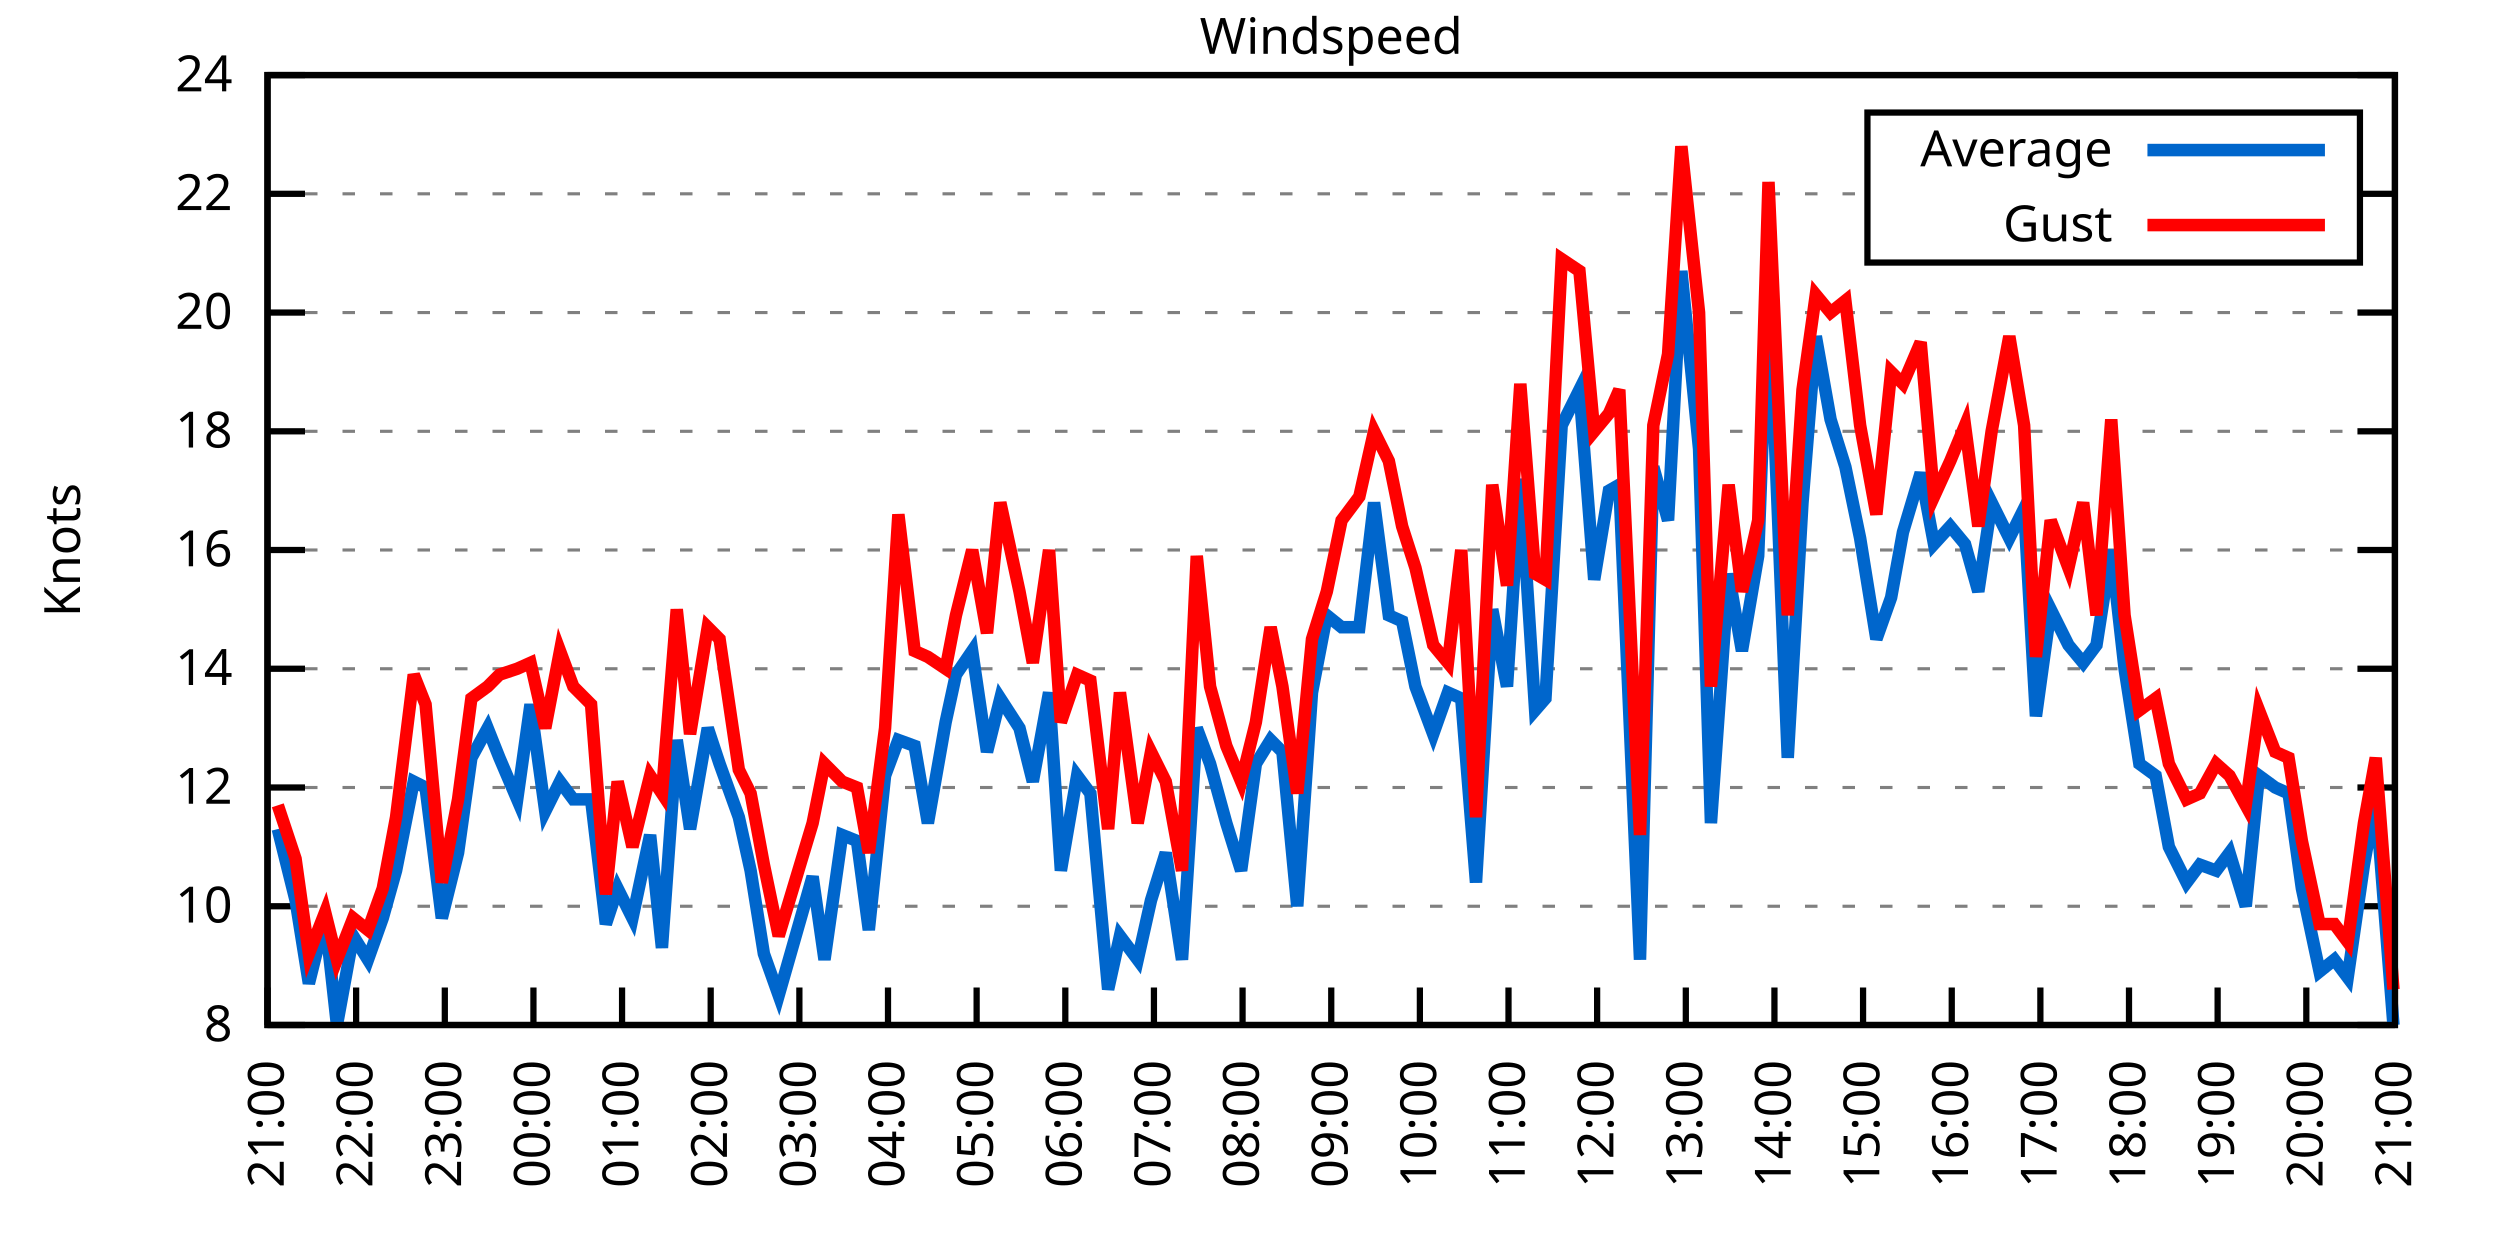
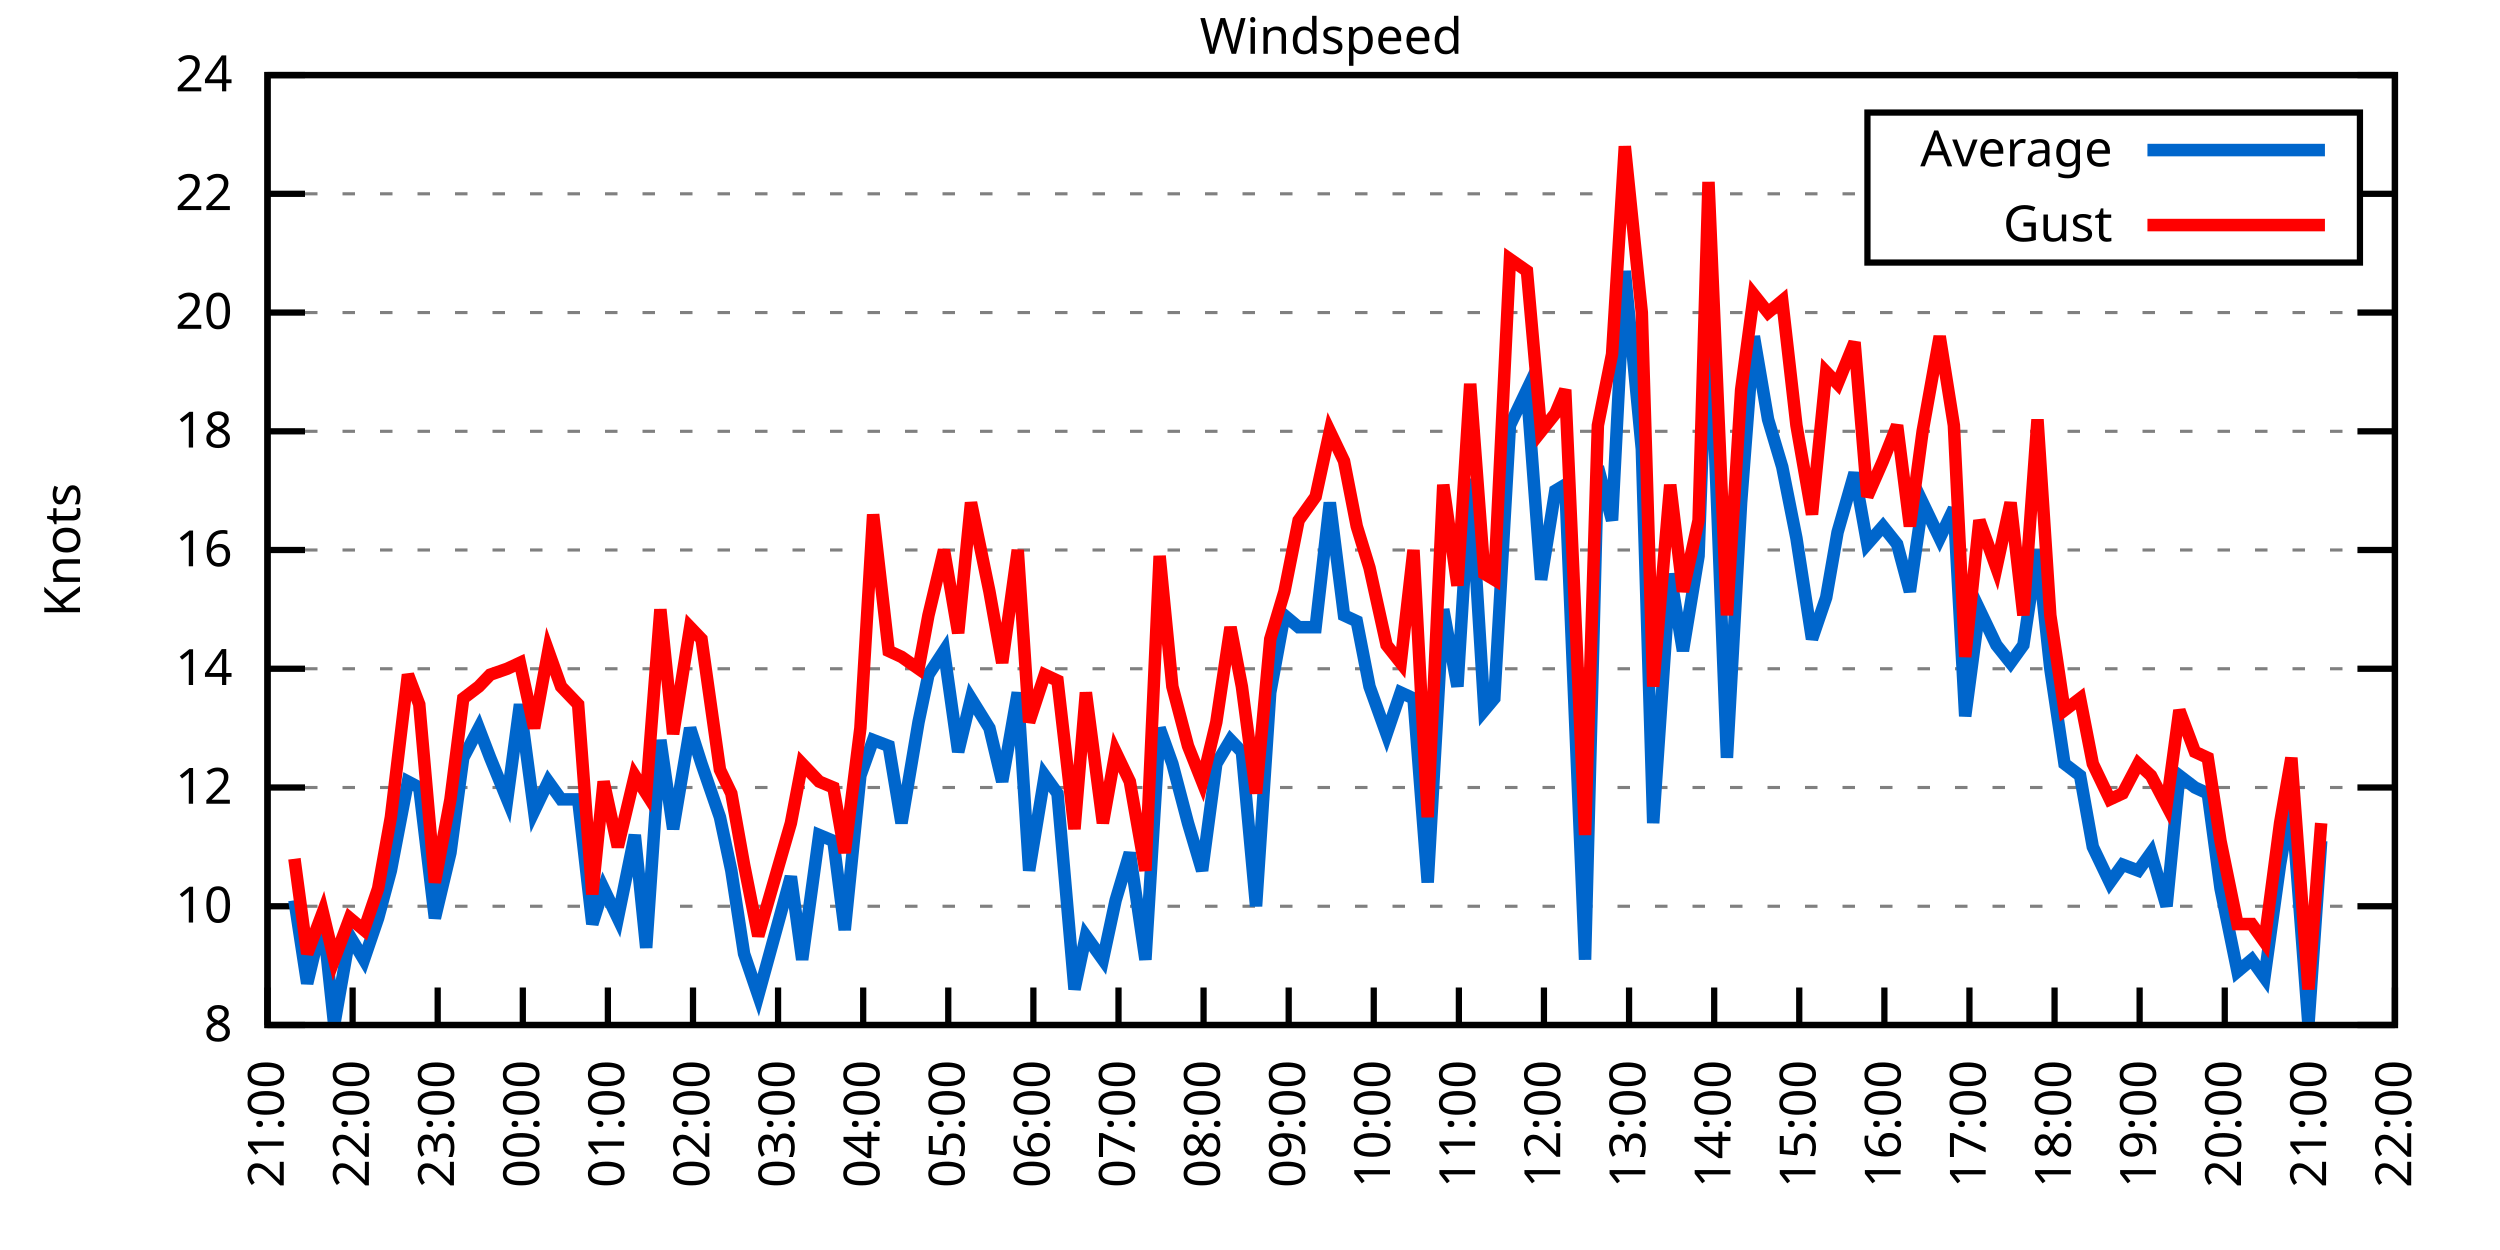
<svg xmlns="http://www.w3.org/2000/svg" xmlns:xlink="http://www.w3.org/1999/xlink" width="400" height="200" viewBox="0 0 400 200">
  <g id="gnuplot_canvas">
    <rect x="0" y="0" width="400" height="200" fill="none" />
    <defs>
      <circle id="gpDot" r="0.5" stroke-width="0.5" stroke="currentColor" />
      <path id="gpPt0" stroke-width="0.333" stroke="currentColor" d="M-1,0 h2 M0,-1 v2" />
      <path id="gpPt1" stroke-width="0.333" stroke="currentColor" d="M-1,-1 L1,1 M1,-1 L-1,1" />
      <path id="gpPt2" stroke-width="0.333" stroke="currentColor" d="M-1,0 L1,0 M0,-1 L0,1 M-1,-1 L1,1 M-1,1 L1,-1" />
      <rect id="gpPt3" stroke-width="0.333" stroke="currentColor" x="-1" y="-1" width="2" height="2" />
      <rect id="gpPt4" stroke-width="0.333" stroke="currentColor" fill="currentColor" x="-1" y="-1" width="2" height="2" />
      <circle id="gpPt5" stroke-width="0.333" stroke="currentColor" cx="0" cy="0" r="1" />
      <use xlink:href="#gpPt5" id="gpPt6" fill="currentColor" stroke="none" />
      <path id="gpPt7" stroke-width="0.333" stroke="currentColor" d="M0,-1.33 L-1.33,0.67 L1.33,0.67 z" />
      <use xlink:href="#gpPt7" id="gpPt8" fill="currentColor" stroke="none" />
      <use xlink:href="#gpPt7" id="gpPt9" stroke="currentColor" transform="rotate(180)" />
      <use xlink:href="#gpPt9" id="gpPt10" fill="currentColor" stroke="none" />
      <use xlink:href="#gpPt3" id="gpPt11" stroke="currentColor" transform="rotate(45)" />
      <use xlink:href="#gpPt11" id="gpPt12" fill="currentColor" stroke="none" />
      <path id="gpPt13" stroke-width="0.333" stroke="currentColor" d="M0,1.330 L1.265,0.411 L0.782,-1.067 L-0.782,-1.076 L-1.265,0.411 z" />
      <use xlink:href="#gpPt13" id="gpPt14" fill="currentColor" stroke="none" />
      <filter id="textbox" filterUnits="objectBoundingBox" x="0" y="0" height="1" width="1">
        <feFlood flood-color="white" flood-opacity="1" result="bgnd" />
        <feComposite in="SourceGraphic" in2="bgnd" operator="atop" />
      </filter>
      <filter id="greybox" filterUnits="objectBoundingBox" x="0" y="0" height="1" width="1">
        <feFlood flood-color="lightgrey" flood-opacity="1" result="grey" />
        <feComposite in="SourceGraphic" in2="grey" operator="atop" />
      </filter>
    </defs>
    <g fill="none" color="white" stroke="currentColor" stroke-width="1.00" stroke-linecap="butt" stroke-linejoin="miter">
</g>
    <g fill="none" color="black" stroke="currentColor" stroke-width="1.00" stroke-linecap="butt" stroke-linejoin="miter">
      <g stroke="none" shape-rendering="crispEdges">
        <polygon fill="rgb(255, 255, 255)" points="42.80,164.00 383.18,164.00 383.18,12.02 42.80,12.02 " />
      </g>
    </g>
    <g fill="none" color="black" stroke="currentColor" stroke-width="1.00" stroke-linecap="butt" stroke-linejoin="miter">
</g>
    <g fill="none" color="black" stroke="black" stroke-width="0.50" stroke-linecap="butt" stroke-linejoin="miter">
</g>
    <g fill="none" color="gray" stroke="currentColor" stroke-width="0.50" stroke-linecap="butt" stroke-linejoin="miter">
      <path stroke="gray" stroke-dasharray="2,4" class="gridline" d="M42.80,164.00 L383.19,164.00  " />
    </g>
    <g fill="none" color="gray" stroke="gray" stroke-width="1.00" stroke-linecap="butt" stroke-linejoin="miter">
</g>
    <g fill="none" color="black" stroke="currentColor" stroke-width="1.00" stroke-linecap="butt" stroke-linejoin="miter">
      <path stroke="black" d="M42.80,164.00 L48.80,164.00 M383.19,164.00 L377.19,164.00  " />
      <g transform="translate(37.20,166.60)" stroke="none" fill="black" font-family="Sans" font-size="8.00" text-anchor="end">
        <text>
          <tspan font-family="Sans"> 8</tspan>
        </text>
      </g>
    </g>
    <g fill="none" color="black" stroke="currentColor" stroke-width="1.00" stroke-linecap="butt" stroke-linejoin="miter">
</g>
    <g fill="none" color="black" stroke="black" stroke-width="0.50" stroke-linecap="butt" stroke-linejoin="miter">
</g>
    <g fill="none" color="gray" stroke="currentColor" stroke-width="0.50" stroke-linecap="butt" stroke-linejoin="miter">
      <path stroke="gray" stroke-dasharray="2,4" class="gridline" d="M42.80,145.00 L383.19,145.00  " />
    </g>
    <g fill="none" color="gray" stroke="gray" stroke-width="1.00" stroke-linecap="butt" stroke-linejoin="miter">
</g>
    <g fill="none" color="black" stroke="currentColor" stroke-width="1.00" stroke-linecap="butt" stroke-linejoin="miter">
      <path stroke="black" d="M42.80,145.00 L48.80,145.00 M383.19,145.00 L377.19,145.00  " />
      <g transform="translate(37.20,147.60)" stroke="none" fill="black" font-family="Sans" font-size="8.00" text-anchor="end">
        <text>
          <tspan font-family="Sans"> 10</tspan>
        </text>
      </g>
    </g>
    <g fill="none" color="black" stroke="currentColor" stroke-width="1.00" stroke-linecap="butt" stroke-linejoin="miter">
</g>
    <g fill="none" color="black" stroke="black" stroke-width="0.50" stroke-linecap="butt" stroke-linejoin="miter">
</g>
    <g fill="none" color="gray" stroke="currentColor" stroke-width="0.50" stroke-linecap="butt" stroke-linejoin="miter">
      <path stroke="gray" stroke-dasharray="2,4" class="gridline" d="M42.80,126.00 L383.19,126.00  " />
    </g>
    <g fill="none" color="gray" stroke="gray" stroke-width="1.00" stroke-linecap="butt" stroke-linejoin="miter">
</g>
    <g fill="none" color="black" stroke="currentColor" stroke-width="1.00" stroke-linecap="butt" stroke-linejoin="miter">
      <path stroke="black" d="M42.80,126.00 L48.80,126.00 M383.19,126.00 L377.19,126.00  " />
      <g transform="translate(37.20,128.60)" stroke="none" fill="black" font-family="Sans" font-size="8.00" text-anchor="end">
        <text>
          <tspan font-family="Sans"> 12</tspan>
        </text>
      </g>
    </g>
    <g fill="none" color="black" stroke="currentColor" stroke-width="1.00" stroke-linecap="butt" stroke-linejoin="miter">
</g>
    <g fill="none" color="black" stroke="black" stroke-width="0.50" stroke-linecap="butt" stroke-linejoin="miter">
</g>
    <g fill="none" color="gray" stroke="currentColor" stroke-width="0.50" stroke-linecap="butt" stroke-linejoin="miter">
      <path stroke="gray" stroke-dasharray="2,4" class="gridline" d="M42.80,107.00 L383.19,107.00  " />
    </g>
    <g fill="none" color="gray" stroke="gray" stroke-width="1.00" stroke-linecap="butt" stroke-linejoin="miter">
</g>
    <g fill="none" color="black" stroke="currentColor" stroke-width="1.00" stroke-linecap="butt" stroke-linejoin="miter">
      <path stroke="black" d="M42.80,107.00 L48.80,107.00 M383.19,107.00 L377.19,107.00  " />
      <g transform="translate(37.20,109.60)" stroke="none" fill="black" font-family="Sans" font-size="8.00" text-anchor="end">
        <text>
          <tspan font-family="Sans"> 14</tspan>
        </text>
      </g>
    </g>
    <g fill="none" color="black" stroke="currentColor" stroke-width="1.00" stroke-linecap="butt" stroke-linejoin="miter">
</g>
    <g fill="none" color="black" stroke="black" stroke-width="0.50" stroke-linecap="butt" stroke-linejoin="miter">
</g>
    <g fill="none" color="gray" stroke="currentColor" stroke-width="0.50" stroke-linecap="butt" stroke-linejoin="miter">
      <path stroke="gray" stroke-dasharray="2,4" class="gridline" d="M42.80,88.00 L383.19,88.00  " />
    </g>
    <g fill="none" color="gray" stroke="gray" stroke-width="1.00" stroke-linecap="butt" stroke-linejoin="miter">
</g>
    <g fill="none" color="black" stroke="currentColor" stroke-width="1.00" stroke-linecap="butt" stroke-linejoin="miter">
      <path stroke="black" d="M42.80,88.00 L48.80,88.00 M383.19,88.00 L377.19,88.00  " />
      <g transform="translate(37.20,90.60)" stroke="none" fill="black" font-family="Sans" font-size="8.00" text-anchor="end">
        <text>
          <tspan font-family="Sans"> 16</tspan>
        </text>
      </g>
    </g>
    <g fill="none" color="black" stroke="currentColor" stroke-width="1.00" stroke-linecap="butt" stroke-linejoin="miter">
</g>
    <g fill="none" color="black" stroke="black" stroke-width="0.50" stroke-linecap="butt" stroke-linejoin="miter">
</g>
    <g fill="none" color="gray" stroke="currentColor" stroke-width="0.50" stroke-linecap="butt" stroke-linejoin="miter">
      <path stroke="gray" stroke-dasharray="2,4" class="gridline" d="M42.80,69.01 L383.19,69.01  " />
    </g>
    <g fill="none" color="gray" stroke="gray" stroke-width="1.00" stroke-linecap="butt" stroke-linejoin="miter">
</g>
    <g fill="none" color="black" stroke="currentColor" stroke-width="1.00" stroke-linecap="butt" stroke-linejoin="miter">
      <path stroke="black" d="M42.80,69.01 L48.80,69.01 M383.19,69.01 L377.19,69.01  " />
      <g transform="translate(37.20,71.61)" stroke="none" fill="black" font-family="Sans" font-size="8.00" text-anchor="end">
        <text>
          <tspan font-family="Sans"> 18</tspan>
        </text>
      </g>
    </g>
    <g fill="none" color="black" stroke="currentColor" stroke-width="1.00" stroke-linecap="butt" stroke-linejoin="miter">
</g>
    <g fill="none" color="black" stroke="black" stroke-width="0.50" stroke-linecap="butt" stroke-linejoin="miter">
</g>
    <g fill="none" color="gray" stroke="currentColor" stroke-width="0.50" stroke-linecap="butt" stroke-linejoin="miter">
      <path stroke="gray" stroke-dasharray="2,4" class="gridline" d="M42.80,50.01 L383.19,50.01  " />
    </g>
    <g fill="none" color="gray" stroke="gray" stroke-width="1.00" stroke-linecap="butt" stroke-linejoin="miter">
</g>
    <g fill="none" color="black" stroke="currentColor" stroke-width="1.00" stroke-linecap="butt" stroke-linejoin="miter">
      <path stroke="black" d="M42.80,50.01 L48.80,50.01 M383.19,50.01 L377.19,50.01  " />
      <g transform="translate(37.20,52.61)" stroke="none" fill="black" font-family="Sans" font-size="8.00" text-anchor="end">
        <text>
          <tspan font-family="Sans"> 20</tspan>
        </text>
      </g>
    </g>
    <g fill="none" color="black" stroke="currentColor" stroke-width="1.00" stroke-linecap="butt" stroke-linejoin="miter">
</g>
    <g fill="none" color="black" stroke="black" stroke-width="0.50" stroke-linecap="butt" stroke-linejoin="miter">
</g>
    <g fill="none" color="gray" stroke="currentColor" stroke-width="0.50" stroke-linecap="butt" stroke-linejoin="miter">
      <path stroke="gray" stroke-dasharray="2,4" class="gridline" d="M42.80,31.01 L298.79,31.01 M377.59,31.01 L383.19,31.01  " />
    </g>
    <g fill="none" color="gray" stroke="gray" stroke-width="1.00" stroke-linecap="butt" stroke-linejoin="miter">
</g>
    <g fill="none" color="black" stroke="currentColor" stroke-width="1.00" stroke-linecap="butt" stroke-linejoin="miter">
      <path stroke="black" d="M42.80,31.01 L48.80,31.01 M383.19,31.01 L377.19,31.01  " />
      <g transform="translate(37.20,33.61)" stroke="none" fill="black" font-family="Sans" font-size="8.00" text-anchor="end">
        <text>
          <tspan font-family="Sans"> 22</tspan>
        </text>
      </g>
    </g>
    <g fill="none" color="black" stroke="currentColor" stroke-width="1.00" stroke-linecap="butt" stroke-linejoin="miter">
</g>
    <g fill="none" color="black" stroke="black" stroke-width="0.50" stroke-linecap="butt" stroke-linejoin="miter">
</g>
    <g fill="none" color="gray" stroke="currentColor" stroke-width="0.50" stroke-linecap="butt" stroke-linejoin="miter">
      <path stroke="gray" stroke-dasharray="2,4" class="gridline" d="M42.80,12.01 L383.19,12.01  " />
    </g>
    <g fill="none" color="gray" stroke="gray" stroke-width="1.00" stroke-linecap="butt" stroke-linejoin="miter">
</g>
    <g fill="none" color="black" stroke="currentColor" stroke-width="1.00" stroke-linecap="butt" stroke-linejoin="miter">
      <path stroke="black" d="M42.80,12.01 L48.80,12.01 M383.19,12.01 L377.19,12.01  " />
      <g transform="translate(37.20,14.61)" stroke="none" fill="black" font-family="Sans" font-size="8.00" text-anchor="end">
        <text>
          <tspan font-family="Sans"> 24</tspan>
        </text>
      </g>
    </g>
    <g fill="none" color="black" stroke="currentColor" stroke-width="1.00" stroke-linecap="butt" stroke-linejoin="miter">
      <path stroke="black" d="M42.80,164.00 L42.80,158.00  " />
      <g transform="translate(45.40,169.60) rotate(270.00)" stroke="none" fill="black" font-family="Sans" font-size="8.00" text-anchor="end">
        <text>
          <tspan font-family="Sans">21:00</tspan>
        </text>
      </g>
    </g>
    <g fill="none" color="black" stroke="currentColor" stroke-width="1.00" stroke-linecap="butt" stroke-linejoin="miter">
-       <path stroke="black" d="M56.98,164.00 L56.98,158.00  " />
-       <g transform="translate(59.58,169.60) rotate(270.00)" stroke="none" fill="black" font-family="Sans" font-size="8.00" text-anchor="end">
+       <path stroke="black" d="M56.42,164.00 L56.42,158.00  " />
+       <g transform="translate(59.02,169.60) rotate(270.00)" stroke="none" fill="black" font-family="Sans" font-size="8.00" text-anchor="end">
        <text>
          <tspan font-family="Sans">22:00</tspan>
        </text>
      </g>
    </g>
    <g fill="none" color="black" stroke="currentColor" stroke-width="1.00" stroke-linecap="butt" stroke-linejoin="miter">
-       <path stroke="black" d="M71.17,164.00 L71.17,158.00  " />
-       <g transform="translate(73.77,169.60) rotate(270.00)" stroke="none" fill="black" font-family="Sans" font-size="8.00" text-anchor="end">
+       <path stroke="black" d="M70.03,164.00 L70.03,158.00  " />
+       <g transform="translate(72.63,169.60) rotate(270.00)" stroke="none" fill="black" font-family="Sans" font-size="8.00" text-anchor="end">
        <text>
          <tspan font-family="Sans">23:00</tspan>
        </text>
      </g>
    </g>
    <g fill="none" color="black" stroke="currentColor" stroke-width="1.00" stroke-linecap="butt" stroke-linejoin="miter">
-       <path stroke="black" d="M85.35,164.00 L85.35,158.00  " />
-       <g transform="translate(87.95,169.60) rotate(270.00)" stroke="none" fill="black" font-family="Sans" font-size="8.00" text-anchor="end">
+       <path stroke="black" d="M83.65,164.00 L83.65,158.00  " />
+       <g transform="translate(86.25,169.60) rotate(270.00)" stroke="none" fill="black" font-family="Sans" font-size="8.00" text-anchor="end">
        <text>
          <tspan font-family="Sans">00:00</tspan>
        </text>
      </g>
    </g>
    <g fill="none" color="black" stroke="currentColor" stroke-width="1.00" stroke-linecap="butt" stroke-linejoin="miter">
-       <path stroke="black" d="M99.53,164.00 L99.53,158.00  " />
-       <g transform="translate(102.13,169.60) rotate(270.00)" stroke="none" fill="black" font-family="Sans" font-size="8.00" text-anchor="end">
+       <path stroke="black" d="M97.26,164.00 L97.26,158.00  " />
+       <g transform="translate(99.86,169.60) rotate(270.00)" stroke="none" fill="black" font-family="Sans" font-size="8.00" text-anchor="end">
        <text>
          <tspan font-family="Sans">01:00</tspan>
        </text>
      </g>
    </g>
    <g fill="none" color="black" stroke="currentColor" stroke-width="1.00" stroke-linecap="butt" stroke-linejoin="miter">
-       <path stroke="black" d="M113.71,164.00 L113.71,158.00  " />
-       <g transform="translate(116.31,169.60) rotate(270.00)" stroke="none" fill="black" font-family="Sans" font-size="8.00" text-anchor="end">
+       <path stroke="black" d="M110.88,164.00 L110.88,158.00  " />
+       <g transform="translate(113.48,169.60) rotate(270.00)" stroke="none" fill="black" font-family="Sans" font-size="8.00" text-anchor="end">
        <text>
          <tspan font-family="Sans">02:00</tspan>
        </text>
      </g>
    </g>
    <g fill="none" color="black" stroke="currentColor" stroke-width="1.00" stroke-linecap="butt" stroke-linejoin="miter">
-       <path stroke="black" d="M127.90,164.00 L127.90,158.00  " />
-       <g transform="translate(130.50,169.60) rotate(270.00)" stroke="none" fill="black" font-family="Sans" font-size="8.00" text-anchor="end">
+       <path stroke="black" d="M124.49,164.00 L124.49,158.00  " />
+       <g transform="translate(127.09,169.60) rotate(270.00)" stroke="none" fill="black" font-family="Sans" font-size="8.00" text-anchor="end">
        <text>
          <tspan font-family="Sans">03:00</tspan>
        </text>
      </g>
    </g>
    <g fill="none" color="black" stroke="currentColor" stroke-width="1.00" stroke-linecap="butt" stroke-linejoin="miter">
-       <path stroke="black" d="M142.08,164.00 L142.08,158.00  " />
-       <g transform="translate(144.68,169.60) rotate(270.00)" stroke="none" fill="black" font-family="Sans" font-size="8.00" text-anchor="end">
+       <path stroke="black" d="M138.11,164.00 L138.11,158.00  " />
+       <g transform="translate(140.71,169.60) rotate(270.00)" stroke="none" fill="black" font-family="Sans" font-size="8.00" text-anchor="end">
        <text>
          <tspan font-family="Sans">04:00</tspan>
        </text>
      </g>
    </g>
    <g fill="none" color="black" stroke="currentColor" stroke-width="1.00" stroke-linecap="butt" stroke-linejoin="miter">
-       <path stroke="black" d="M156.26,164.00 L156.26,158.00  " />
-       <g transform="translate(158.86,169.60) rotate(270.00)" stroke="none" fill="black" font-family="Sans" font-size="8.00" text-anchor="end">
+       <path stroke="black" d="M151.72,164.00 L151.72,158.00  " />
+       <g transform="translate(154.32,169.60) rotate(270.00)" stroke="none" fill="black" font-family="Sans" font-size="8.00" text-anchor="end">
        <text>
          <tspan font-family="Sans">05:00</tspan>
        </text>
      </g>
    </g>
    <g fill="none" color="black" stroke="currentColor" stroke-width="1.00" stroke-linecap="butt" stroke-linejoin="miter">
-       <path stroke="black" d="M170.45,164.00 L170.45,158.00  " />
-       <g transform="translate(173.05,169.60) rotate(270.00)" stroke="none" fill="black" font-family="Sans" font-size="8.00" text-anchor="end">
+       <path stroke="black" d="M165.34,164.00 L165.34,158.00  " />
+       <g transform="translate(167.94,169.60) rotate(270.00)" stroke="none" fill="black" font-family="Sans" font-size="8.00" text-anchor="end">
        <text>
          <tspan font-family="Sans">06:00</tspan>
        </text>
      </g>
    </g>
    <g fill="none" color="black" stroke="currentColor" stroke-width="1.00" stroke-linecap="butt" stroke-linejoin="miter">
-       <path stroke="black" d="M184.63,164.00 L184.63,158.00  " />
-       <g transform="translate(187.23,169.60) rotate(270.00)" stroke="none" fill="black" font-family="Sans" font-size="8.00" text-anchor="end">
+       <path stroke="black" d="M178.96,164.00 L178.96,158.00  " />
+       <g transform="translate(181.56,169.60) rotate(270.00)" stroke="none" fill="black" font-family="Sans" font-size="8.00" text-anchor="end">
        <text>
          <tspan font-family="Sans">07:00</tspan>
        </text>
      </g>
    </g>
    <g fill="none" color="black" stroke="currentColor" stroke-width="1.00" stroke-linecap="butt" stroke-linejoin="miter">
-       <path stroke="black" d="M198.81,164.00 L198.81,158.00  " />
-       <g transform="translate(201.41,169.60) rotate(270.00)" stroke="none" fill="black" font-family="Sans" font-size="8.00" text-anchor="end">
+       <path stroke="black" d="M192.57,164.00 L192.57,158.00  " />
+       <g transform="translate(195.17,169.60) rotate(270.00)" stroke="none" fill="black" font-family="Sans" font-size="8.00" text-anchor="end">
        <text>
          <tspan font-family="Sans">08:00</tspan>
        </text>
      </g>
    </g>
    <g fill="none" color="black" stroke="currentColor" stroke-width="1.00" stroke-linecap="butt" stroke-linejoin="miter">
-       <path stroke="black" d="M213.00,164.00 L213.00,158.00  " />
-       <g transform="translate(215.60,169.60) rotate(270.00)" stroke="none" fill="black" font-family="Sans" font-size="8.00" text-anchor="end">
+       <path stroke="black" d="M206.19,164.00 L206.19,158.00  " />
+       <g transform="translate(208.79,169.60) rotate(270.00)" stroke="none" fill="black" font-family="Sans" font-size="8.00" text-anchor="end">
        <text>
          <tspan font-family="Sans">09:00</tspan>
        </text>
      </g>
    </g>
    <g fill="none" color="black" stroke="currentColor" stroke-width="1.00" stroke-linecap="butt" stroke-linejoin="miter">
-       <path stroke="black" d="M227.18,164.00 L227.18,158.00  " />
-       <g transform="translate(229.78,169.60) rotate(270.00)" stroke="none" fill="black" font-family="Sans" font-size="8.00" text-anchor="end">
+       <path stroke="black" d="M219.80,164.00 L219.80,158.00  " />
+       <g transform="translate(222.40,169.60) rotate(270.00)" stroke="none" fill="black" font-family="Sans" font-size="8.00" text-anchor="end">
        <text>
          <tspan font-family="Sans">10:00</tspan>
        </text>
      </g>
    </g>
    <g fill="none" color="black" stroke="currentColor" stroke-width="1.00" stroke-linecap="butt" stroke-linejoin="miter">
-       <path stroke="black" d="M241.36,164.00 L241.36,158.00  " />
-       <g transform="translate(243.96,169.60) rotate(270.00)" stroke="none" fill="black" font-family="Sans" font-size="8.00" text-anchor="end">
+       <path stroke="black" d="M233.42,164.00 L233.42,158.00  " />
+       <g transform="translate(236.02,169.60) rotate(270.00)" stroke="none" fill="black" font-family="Sans" font-size="8.00" text-anchor="end">
        <text>
          <tspan font-family="Sans">11:00</tspan>
        </text>
      </g>
    </g>
    <g fill="none" color="black" stroke="currentColor" stroke-width="1.00" stroke-linecap="butt" stroke-linejoin="miter">
-       <path stroke="black" d="M255.54,164.00 L255.54,158.00  " />
-       <g transform="translate(258.14,169.60) rotate(270.00)" stroke="none" fill="black" font-family="Sans" font-size="8.00" text-anchor="end">
+       <path stroke="black" d="M247.03,164.00 L247.03,158.00  " />
+       <g transform="translate(249.63,169.60) rotate(270.00)" stroke="none" fill="black" font-family="Sans" font-size="8.00" text-anchor="end">
        <text>
          <tspan font-family="Sans">12:00</tspan>
        </text>
      </g>
    </g>
    <g fill="none" color="black" stroke="currentColor" stroke-width="1.00" stroke-linecap="butt" stroke-linejoin="miter">
-       <path stroke="black" d="M269.73,164.00 L269.73,158.00  " />
-       <g transform="translate(272.33,169.60) rotate(270.00)" stroke="none" fill="black" font-family="Sans" font-size="8.00" text-anchor="end">
+       <path stroke="black" d="M260.65,164.00 L260.65,158.00  " />
+       <g transform="translate(263.25,169.60) rotate(270.00)" stroke="none" fill="black" font-family="Sans" font-size="8.00" text-anchor="end">
        <text>
          <tspan font-family="Sans">13:00</tspan>
        </text>
      </g>
    </g>
    <g fill="none" color="black" stroke="currentColor" stroke-width="1.00" stroke-linecap="butt" stroke-linejoin="miter">
-       <path stroke="black" d="M283.91,164.00 L283.91,158.00  " />
-       <g transform="translate(286.51,169.60) rotate(270.00)" stroke="none" fill="black" font-family="Sans" font-size="8.00" text-anchor="end">
+       <path stroke="black" d="M274.27,164.00 L274.27,158.00  " />
+       <g transform="translate(276.87,169.60) rotate(270.00)" stroke="none" fill="black" font-family="Sans" font-size="8.00" text-anchor="end">
        <text>
          <tspan font-family="Sans">14:00</tspan>
        </text>
      </g>
    </g>
    <g fill="none" color="black" stroke="currentColor" stroke-width="1.00" stroke-linecap="butt" stroke-linejoin="miter">
-       <path stroke="black" d="M298.09,164.00 L298.09,158.00  " />
-       <g transform="translate(300.69,169.60) rotate(270.00)" stroke="none" fill="black" font-family="Sans" font-size="8.00" text-anchor="end">
+       <path stroke="black" d="M287.88,164.00 L287.88,158.00  " />
+       <g transform="translate(290.48,169.60) rotate(270.00)" stroke="none" fill="black" font-family="Sans" font-size="8.00" text-anchor="end">
        <text>
          <tspan font-family="Sans">15:00</tspan>
        </text>
      </g>
    </g>
    <g fill="none" color="black" stroke="currentColor" stroke-width="1.00" stroke-linecap="butt" stroke-linejoin="miter">
-       <path stroke="black" d="M312.28,164.00 L312.28,158.00  " />
-       <g transform="translate(314.88,169.60) rotate(270.00)" stroke="none" fill="black" font-family="Sans" font-size="8.00" text-anchor="end">
+       <path stroke="black" d="M301.50,164.00 L301.50,158.00  " />
+       <g transform="translate(304.10,169.60) rotate(270.00)" stroke="none" fill="black" font-family="Sans" font-size="8.00" text-anchor="end">
        <text>
          <tspan font-family="Sans">16:00</tspan>
        </text>
      </g>
    </g>
    <g fill="none" color="black" stroke="currentColor" stroke-width="1.00" stroke-linecap="butt" stroke-linejoin="miter">
-       <path stroke="black" d="M326.46,164.00 L326.46,158.00  " />
-       <g transform="translate(329.06,169.60) rotate(270.00)" stroke="none" fill="black" font-family="Sans" font-size="8.00" text-anchor="end">
+       <path stroke="black" d="M315.11,164.00 L315.11,158.00  " />
+       <g transform="translate(317.71,169.60) rotate(270.00)" stroke="none" fill="black" font-family="Sans" font-size="8.00" text-anchor="end">
        <text>
          <tspan font-family="Sans">17:00</tspan>
        </text>
      </g>
    </g>
    <g fill="none" color="black" stroke="currentColor" stroke-width="1.00" stroke-linecap="butt" stroke-linejoin="miter">
-       <path stroke="black" d="M340.64,164.00 L340.64,158.00  " />
-       <g transform="translate(343.24,169.60) rotate(270.00)" stroke="none" fill="black" font-family="Sans" font-size="8.00" text-anchor="end">
+       <path stroke="black" d="M328.73,164.00 L328.73,158.00  " />
+       <g transform="translate(331.33,169.60) rotate(270.00)" stroke="none" fill="black" font-family="Sans" font-size="8.00" text-anchor="end">
        <text>
          <tspan font-family="Sans">18:00</tspan>
        </text>
      </g>
    </g>
    <g fill="none" color="black" stroke="currentColor" stroke-width="1.00" stroke-linecap="butt" stroke-linejoin="miter">
-       <path stroke="black" d="M354.82,164.00 L354.82,158.00  " />
-       <g transform="translate(357.42,169.60) rotate(270.00)" stroke="none" fill="black" font-family="Sans" font-size="8.00" text-anchor="end">
+       <path stroke="black" d="M342.34,164.00 L342.34,158.00  " />
+       <g transform="translate(344.94,169.60) rotate(270.00)" stroke="none" fill="black" font-family="Sans" font-size="8.00" text-anchor="end">
        <text>
          <tspan font-family="Sans">19:00</tspan>
        </text>
      </g>
    </g>
    <g fill="none" color="black" stroke="currentColor" stroke-width="1.00" stroke-linecap="butt" stroke-linejoin="miter">
-       <path stroke="black" d="M369.01,164.00 L369.01,158.00  " />
-       <g transform="translate(371.61,169.60) rotate(270.00)" stroke="none" fill="black" font-family="Sans" font-size="8.00" text-anchor="end">
+       <path stroke="black" d="M355.96,164.00 L355.96,158.00  " />
+       <g transform="translate(358.56,169.60) rotate(270.00)" stroke="none" fill="black" font-family="Sans" font-size="8.00" text-anchor="end">
        <text>
          <tspan font-family="Sans">20:00</tspan>
+         </text>
+       </g>
+     </g>
+     <g fill="none" color="black" stroke="currentColor" stroke-width="1.00" stroke-linecap="butt" stroke-linejoin="miter">
+       <path stroke="black" d="M369.57,164.00 L369.57,158.00  " />
+       <g transform="translate(372.17,169.60) rotate(270.00)" stroke="none" fill="black" font-family="Sans" font-size="8.00" text-anchor="end">
+         <text>
+           <tspan font-family="Sans">21:00</tspan>
        </text>
      </g>
    </g>
    <g fill="none" color="black" stroke="currentColor" stroke-width="1.00" stroke-linecap="butt" stroke-linejoin="miter">
      <path stroke="black" d="M383.19,164.00 L383.19,158.00  " />
      <g transform="translate(385.79,169.60) rotate(270.00)" stroke="none" fill="black" font-family="Sans" font-size="8.00" text-anchor="end">
        <text>
-           <tspan font-family="Sans">21:00</tspan>
+           <tspan font-family="Sans">22:00</tspan>
        </text>
      </g>
    </g>
    <g fill="none" color="black" stroke="currentColor" stroke-width="1.00" stroke-linecap="butt" stroke-linejoin="miter">
</g>
    <g fill="none" color="black" stroke="currentColor" stroke-width="1.00" stroke-linecap="butt" stroke-linejoin="miter">
      <path stroke="black" d="M42.80,12.01 L42.80,164.00 L383.19,164.00 L383.19,12.01 L42.80,12.01 Z  " />
    </g>
    <g fill="none" color="black" stroke="currentColor" stroke-width="1.00" stroke-linecap="butt" stroke-linejoin="miter">
</g>
    <g fill="none" color="black" stroke="currentColor" stroke-width="1.00" stroke-linecap="butt" stroke-linejoin="miter">
      <path stroke="black" d="M298.79,42.01 L298.79,18.01 L377.59,18.01 L377.59,42.01 L298.79,42.01 Z  " />
    </g>
    <g id="Windspeed_plot_1">
      <g fill="none" color="white" stroke="black" stroke-width="2.00" stroke-linecap="butt" stroke-linejoin="miter">
</g>
      <g fill="none" color="black" stroke="currentColor" stroke-width="2.00" stroke-linecap="butt" stroke-linejoin="miter">
        <g transform="translate(337.99,26.61)" stroke="none" fill="black" font-family="Sans" font-size="8.00" text-anchor="end">
          <text>
            <tspan font-family="Sans">Average</tspan>
          </text>
        </g>
      </g>
      <g fill="none" color="black" stroke="currentColor" stroke-width="2.00" stroke-linecap="butt" stroke-linejoin="miter">
-         <path stroke="rgb(  0, 102, 204)" d="M343.59,24.01 L371.99,24.01 M44.45,132.65 L47.29,144.05 L49.42,157.35 L52.02,146.90 L53.91,164.00 L56.51,149.75   L58.87,153.55 L61.24,146.90 L63.37,139.30 L66.20,125.05 L68.09,126.00 L70.69,146.90 L73.29,136.45 L75.42,121.25   L78.02,116.50 L79.91,121.25 L82.75,127.90 L84.88,112.70 L87.24,129.80 L89.60,125.05 L91.73,127.90 L94.57,127.90   L96.93,147.85 L98.82,142.15 L101.19,146.90 L104.02,133.60 L105.91,151.65 L108.28,118.40 L110.41,132.65 L113.24,116.50   L115.13,122.20 L118.21,130.75 L120.10,139.30 L122.22,152.60 L124.59,159.25 L130.02,140.25 L131.92,153.55 L134.75,133.60   L137.12,134.55 L139.01,148.80 L141.61,124.10 L143.74,118.40 L146.34,119.35 L148.46,131.70 L151.30,115.55 L152.95,107.95   L155.55,104.15 L157.92,120.30 L160.05,111.75 L163.12,116.50 L165.25,125.05 L167.85,110.80 L169.74,139.30 L172.34,124.10   L174.46,126.95 L177.30,158.30 L179.19,149.75 L182.03,153.55 L184.16,144.05 L186.52,136.45 L189.12,153.55 L191.48,116.50   L193.61,122.20 L196.21,131.70 L198.58,139.30 L200.94,122.20 L203.30,118.40 L205.19,120.30 L207.56,145.00 L209.92,110.80   L212.29,98.45 L214.65,100.35 L217.49,100.35 L219.85,80.41 L222.21,98.45 L224.34,99.40 L226.47,109.85 L229.31,117.45   L231.67,110.80 L233.80,111.75 L236.16,141.20 L238.76,97.50 L241.12,109.85 L243.25,76.61 L245.62,113.65 L247.27,111.75   L249.87,68.06 L252.71,62.36 L255.07,92.75 L257.43,78.51 L259.09,77.56 L262.40,153.55 L264.53,74.71 L266.89,83.26   L269.02,43.36 L271.85,71.86 L273.75,131.70 L276.58,91.80 L278.71,104.15 L281.31,88.95 L282.96,45.26 L286.04,121.25   L288.40,80.41 L290.53,53.81 L292.89,67.11 L295.26,74.71 L297.62,86.11 L300.22,102.25 L302.58,95.60 L304.47,85.16   L307.31,75.66 L309.44,87.06 L312.04,84.21 L314.40,87.06 L316.53,94.65 L318.66,80.41 L321.49,86.11 L323.86,81.36   L325.75,114.60 L328.11,97.50 L330.95,103.20 L333.31,106.05 L335.44,103.20 L337.80,88.00 L339.93,107.00 L342.30,122.20   L344.90,124.10 L347.02,135.50 L349.86,141.20 L351.99,138.35 L354.59,139.30 L356.72,136.45 L359.32,145.00 L361.44,124.10   L364.04,126.00 L366.17,126.95 L368.30,142.15 L371.13,155.45 L373.50,153.55 L375.63,156.40 L378.23,138.35 L380.12,127.90   L382.95,164.00  " />
+         <path stroke="rgb(  0, 102, 204)" d="M343.59,24.01 L371.99,24.01 M47.11,144.05 L49.15,157.35 L51.65,146.90 L53.47,164.00 L55.96,149.75 L58.23,153.55   L60.50,146.90 L62.54,139.30 L65.27,125.05 L67.08,126.00 L69.58,146.90 L72.07,136.45 L74.12,121.25 L76.61,116.50   L78.43,121.25 L81.15,127.90 L83.19,112.70 L85.46,129.80 L87.73,125.05 L89.77,127.90 L92.50,127.90 L94.77,147.85   L96.58,142.15 L98.85,146.90 L101.57,133.60 L103.39,151.65 L105.66,118.40 L107.70,132.65 L110.42,116.50 L112.24,122.20   L115.19,130.75 L117.01,139.30 L119.05,152.60 L121.32,159.25 L126.54,140.25 L128.35,153.55 L131.07,133.60 L133.34,134.55   L135.16,148.80 L137.66,124.10 L139.70,118.40 L142.19,119.35 L144.24,131.70 L146.96,115.55 L148.55,107.95 L151.04,104.15   L153.31,120.30 L155.36,111.75 L158.31,116.50 L160.35,125.05 L162.84,110.80 L164.66,139.30 L167.16,124.10 L169.20,126.95   L171.92,158.30 L173.74,149.75 L176.46,153.55 L178.50,144.05 L180.77,136.45 L183.27,153.55 L185.54,116.50 L187.58,122.20   L190.08,131.70 L192.34,139.30 L194.61,122.20 L196.88,118.40 L198.70,120.30 L200.97,145.00 L203.24,110.80 L205.51,98.45   L207.78,100.35 L210.50,100.35 L212.77,80.41 L215.04,98.45 L217.08,99.40 L219.12,109.85 L221.85,117.45 L224.11,110.80   L226.16,111.75 L228.43,141.20 L230.92,97.50 L233.19,109.85 L235.23,76.61 L237.50,113.65 L239.09,111.75 L241.59,68.06   L244.31,62.36 L246.58,92.75 L248.85,78.51 L250.44,77.56 L253.61,153.55 L255.66,74.71 L257.93,83.26 L259.97,43.36   L262.69,71.86 L264.51,131.70 L267.23,91.80 L269.27,104.15 L271.77,88.95 L273.36,45.26 L276.31,121.25 L278.58,80.41   L280.62,53.81 L282.89,67.11 L285.16,74.71 L287.43,86.11 L289.92,102.25 L292.19,95.60 L294.01,85.16 L296.73,75.66   L298.77,87.06 L301.27,84.21 L303.54,87.06 L305.58,94.65 L307.62,80.41 L310.35,86.11 L312.62,81.36 L314.43,114.60   L316.70,97.50 L319.42,103.20 L321.69,106.05 L323.74,103.20 L326.00,88.00 L328.05,107.00 L330.32,122.20 L332.81,124.10   L334.85,135.50 L337.58,141.20 L339.62,138.35 L342.12,139.30 L344.16,136.45 L346.65,145.00 L348.70,124.10 L351.19,126.00   L353.24,126.95 L355.28,142.15 L358.00,155.45 L360.27,153.55 L362.31,156.40 L364.81,138.35 L366.62,127.90 L369.35,164.00   L371.39,134.55  " />
      </g>
    </g>
    <g id="Windspeed_plot_2">
      <g fill="none" color="black" stroke="currentColor" stroke-width="2.00" stroke-linecap="butt" stroke-linejoin="miter">
        <g transform="translate(337.99,38.61)" stroke="none" fill="black" font-family="Sans" font-size="8.00" text-anchor="end">
          <text>
            <tspan font-family="Sans">Gust</tspan>
          </text>
        </g>
      </g>
      <g fill="none" color="black" stroke="currentColor" stroke-width="2.00" stroke-linecap="butt" stroke-linejoin="miter">
-         <path stroke="rgb(255,   0,   0)" d="M343.59,36.01 L371.99,36.01 M44.45,128.85 L47.29,137.40 L49.42,152.60 L52.02,145.95 L53.91,153.55 L56.51,146.90   L58.87,148.80 L61.24,142.15 L63.37,130.75 L66.20,107.95 L68.09,112.70 L70.69,141.20 L73.29,127.90 L75.42,111.75   L78.02,109.85 L79.91,107.95 L82.75,107.00 L84.88,106.05 L87.24,116.50 L89.60,104.15 L91.73,109.85 L94.57,112.70   L96.93,143.10 L98.82,125.05 L101.19,135.50 L104.02,124.10 L105.91,126.95 L108.28,97.50 L110.41,117.45 L113.24,100.35   L115.13,102.25 L118.21,123.15 L120.10,126.95 L122.22,138.35 L124.59,149.75 L130.02,131.70 L131.92,122.20 L134.75,125.05   L137.12,126.00 L139.01,136.45 L141.61,116.50 L143.74,82.31 L146.34,104.15 L148.46,105.10 L151.30,107.00 L152.95,98.45   L155.55,88.00 L157.92,101.30 L160.05,80.41 L163.12,94.65 L165.25,106.05 L167.85,88.00 L169.74,115.55 L172.34,107.95   L174.46,108.90 L177.30,132.65 L179.19,110.80 L182.03,131.70 L184.16,120.30 L186.52,125.05 L189.12,139.30 L191.48,88.95   L193.61,109.85 L196.21,119.35 L198.58,125.05 L200.94,115.55 L203.30,100.35 L205.19,109.85 L207.56,126.95 L209.92,102.25   L212.29,94.65 L214.65,83.26 L217.49,79.46 L219.85,69.01 L222.21,73.76 L224.34,84.21 L226.47,90.85 L229.31,103.20   L231.67,106.05 L233.80,88.00 L236.16,130.75 L238.76,77.56 L241.12,93.70 L243.25,61.41 L245.62,91.80 L247.27,92.75   L249.87,41.46 L252.71,43.36 L255.07,69.01 L257.43,66.16 L259.09,62.36 L262.40,133.60 L264.53,68.06 L266.89,56.66   L269.02,23.41 L271.85,50.01 L273.75,109.85 L276.58,77.56 L278.71,94.65 L281.31,83.26 L282.96,29.11 L286.04,98.45   L288.40,62.36 L290.53,47.16 L292.89,50.01 L295.26,48.11 L297.62,68.06 L300.22,82.31 L302.58,59.51 L304.47,61.41   L307.31,54.76 L309.44,79.46 L312.04,73.76 L314.40,68.06 L316.53,84.21 L318.66,69.01 L321.49,53.81 L323.86,68.06   L325.75,105.10 L328.11,83.26 L330.95,90.85 L333.31,80.41 L335.44,98.45 L337.80,67.11 L339.93,98.45 L342.30,113.65   L344.90,111.75 L347.02,122.20 L349.86,127.90 L351.99,126.95 L354.59,122.20 L356.72,124.10 L359.32,128.85 L361.44,113.65   L364.04,120.30 L366.17,121.25 L368.30,134.55 L371.13,147.85 L373.50,147.85 L375.63,150.70 L378.23,131.70 L380.12,121.25   L382.95,158.30  " />
+         <path stroke="rgb(255,   0,   0)" d="M343.59,36.01 L371.99,36.01 M47.11,137.40 L49.15,152.60 L51.65,145.95 L53.47,153.55 L55.96,146.90 L58.23,148.80   L60.50,142.15 L62.54,130.75 L65.27,107.95 L67.08,112.70 L69.58,141.20 L72.07,127.90 L74.12,111.75 L76.61,109.85   L78.43,107.95 L81.15,107.00 L83.19,106.05 L85.46,116.50 L87.73,104.15 L89.77,109.85 L92.50,112.70 L94.77,143.10   L96.58,125.05 L98.85,135.50 L101.57,124.10 L103.39,126.95 L105.66,97.50 L107.70,117.45 L110.42,100.35 L112.24,102.25   L115.19,123.15 L117.01,126.95 L119.05,138.35 L121.32,149.75 L126.54,131.70 L128.35,122.20 L131.07,125.05 L133.34,126.00   L135.16,136.45 L137.66,116.50 L139.70,82.31 L142.19,104.15 L144.24,105.10 L146.96,107.00 L148.55,98.45 L151.04,88.00   L153.31,101.30 L155.36,80.41 L158.31,94.65 L160.35,106.05 L162.84,88.00 L164.66,115.55 L167.16,107.95 L169.20,108.90   L171.92,132.65 L173.74,110.80 L176.46,131.70 L178.50,120.30 L180.77,125.05 L183.27,139.30 L185.54,88.95 L187.58,109.85   L190.08,119.35 L192.34,125.05 L194.61,115.55 L196.88,100.35 L198.70,109.85 L200.97,126.95 L203.24,102.25 L205.51,94.65   L207.78,83.26 L210.50,79.46 L212.77,69.01 L215.04,73.76 L217.08,84.21 L219.12,90.85 L221.85,103.20 L224.11,106.05   L226.16,88.00 L228.43,130.75 L230.92,77.56 L233.19,93.70 L235.23,61.41 L237.50,91.80 L239.09,92.75 L241.59,41.46   L244.31,43.36 L246.58,69.01 L248.85,66.16 L250.44,62.36 L253.61,133.60 L255.66,68.06 L257.93,56.66 L259.97,23.41   L262.69,50.01 L264.51,109.85 L267.23,77.56 L269.27,94.65 L271.77,83.26 L273.36,29.11 L276.31,98.45 L278.58,62.36   L280.62,47.16 L282.89,50.01 L285.16,48.11 L287.43,68.06 L289.92,82.31 L292.19,59.51 L294.01,61.41 L296.73,54.76   L298.77,79.46 L301.27,73.76 L303.54,68.06 L305.58,84.21 L307.62,69.01 L310.35,53.81 L312.62,68.06 L314.43,105.10   L316.70,83.26 L319.42,90.85 L321.69,80.41 L323.74,98.45 L326.00,67.11 L328.05,98.45 L330.32,113.65 L332.81,111.75   L334.85,122.20 L337.58,127.90 L339.62,126.95 L342.12,122.20 L344.16,124.10 L346.65,128.85 L348.70,113.65 L351.19,120.30   L353.24,121.25 L355.28,134.55 L358.00,147.85 L360.27,147.85 L362.31,150.70 L364.81,131.70 L366.62,121.25 L369.35,158.30   L371.39,131.70  " />
      </g>
    </g>
    <g fill="none" color="black" stroke="currentColor" stroke-width="2.00" stroke-linecap="butt" stroke-linejoin="miter">
</g>
    <g fill="none" color="black" stroke="black" stroke-width="1.00" stroke-linecap="butt" stroke-linejoin="miter">
</g>
    <g fill="none" color="black" stroke="currentColor" stroke-width="1.00" stroke-linecap="butt" stroke-linejoin="miter">
      <path stroke="black" d="M42.80,12.01 L42.80,164.00 L383.19,164.00 L383.19,12.01 L42.80,12.01 Z  " />
      <g transform="translate(12.80,88.01) rotate(270.00)" stroke="none" fill="black" font-family="Sans" font-size="8.00" text-anchor="middle">
        <text>
          <tspan font-family="Sans">Knots</tspan>
        </text>
      </g>
    </g>
    <g fill="none" color="black" stroke="currentColor" stroke-width="1.00" stroke-linecap="butt" stroke-linejoin="miter">
</g>
    <g fill="none" color="black" stroke="currentColor" stroke-width="1.00" stroke-linecap="butt" stroke-linejoin="miter">
      <g transform="translate(212.99,8.61)" stroke="none" fill="black" font-family="Sans" font-size="8.00" text-anchor="middle">
        <text>
          <tspan font-family="Sans">Windspeed</tspan>
        </text>
      </g>
    </g>
    <g fill="none" color="black" stroke="currentColor" stroke-width="1.00" stroke-linecap="butt" stroke-linejoin="miter">
</g>
  </g>
</svg>
